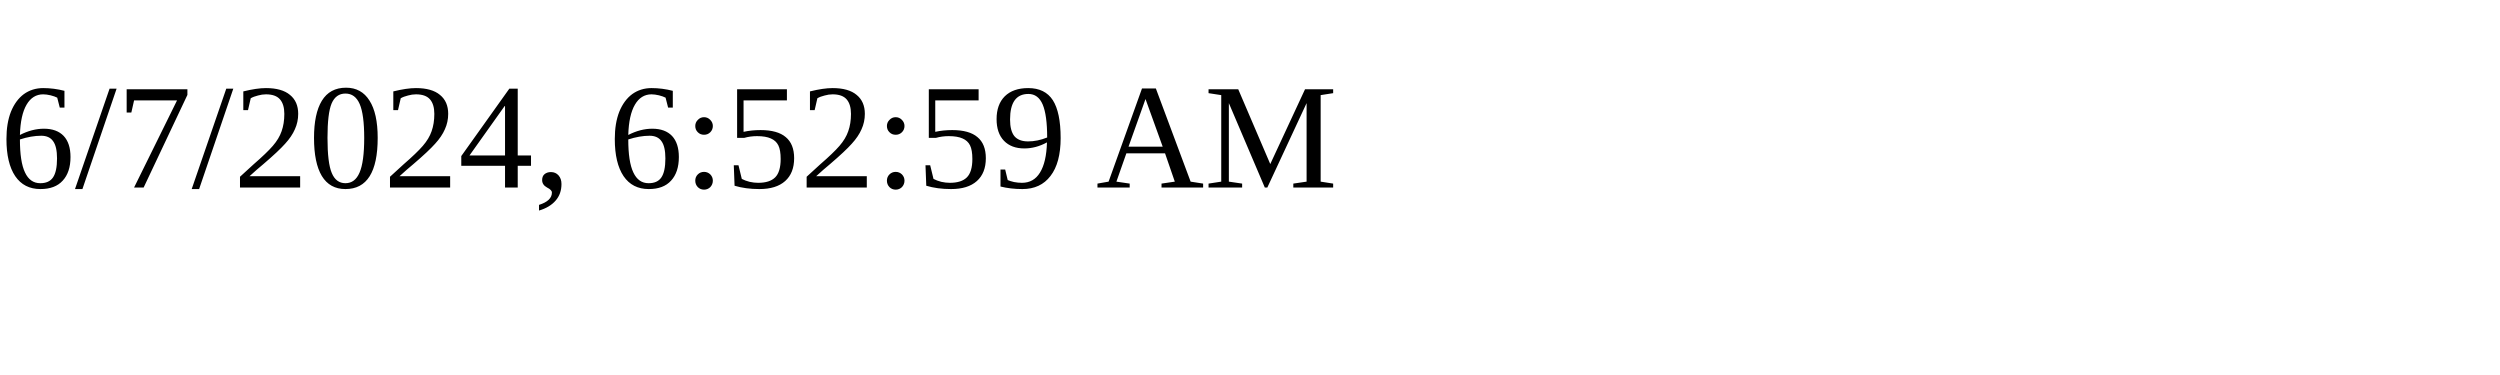
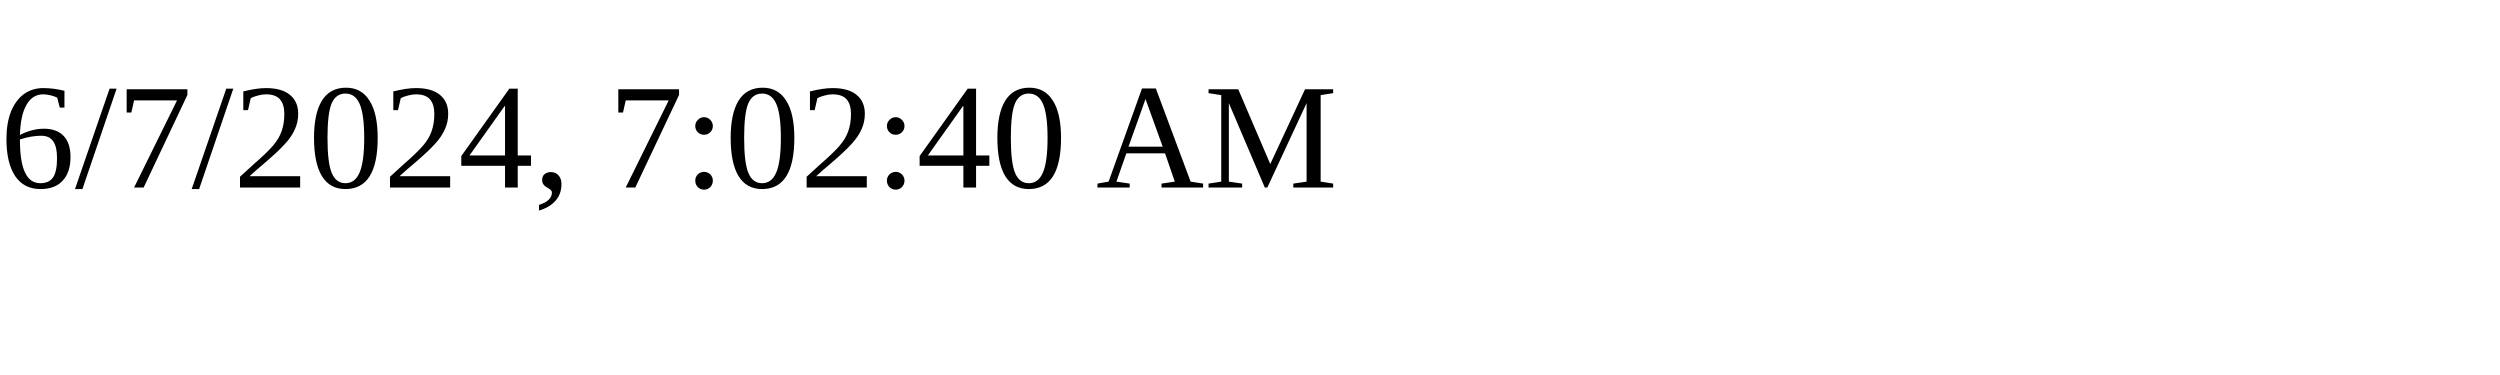
<svg xmlns="http://www.w3.org/2000/svg" height="30" width="200">
-   <text x="0" y="15">6/7/2024, 6:52:59 AM</text>
+   <text x="0" y="15">6/7/2024, 7:02:40 AM</text>
</svg>
